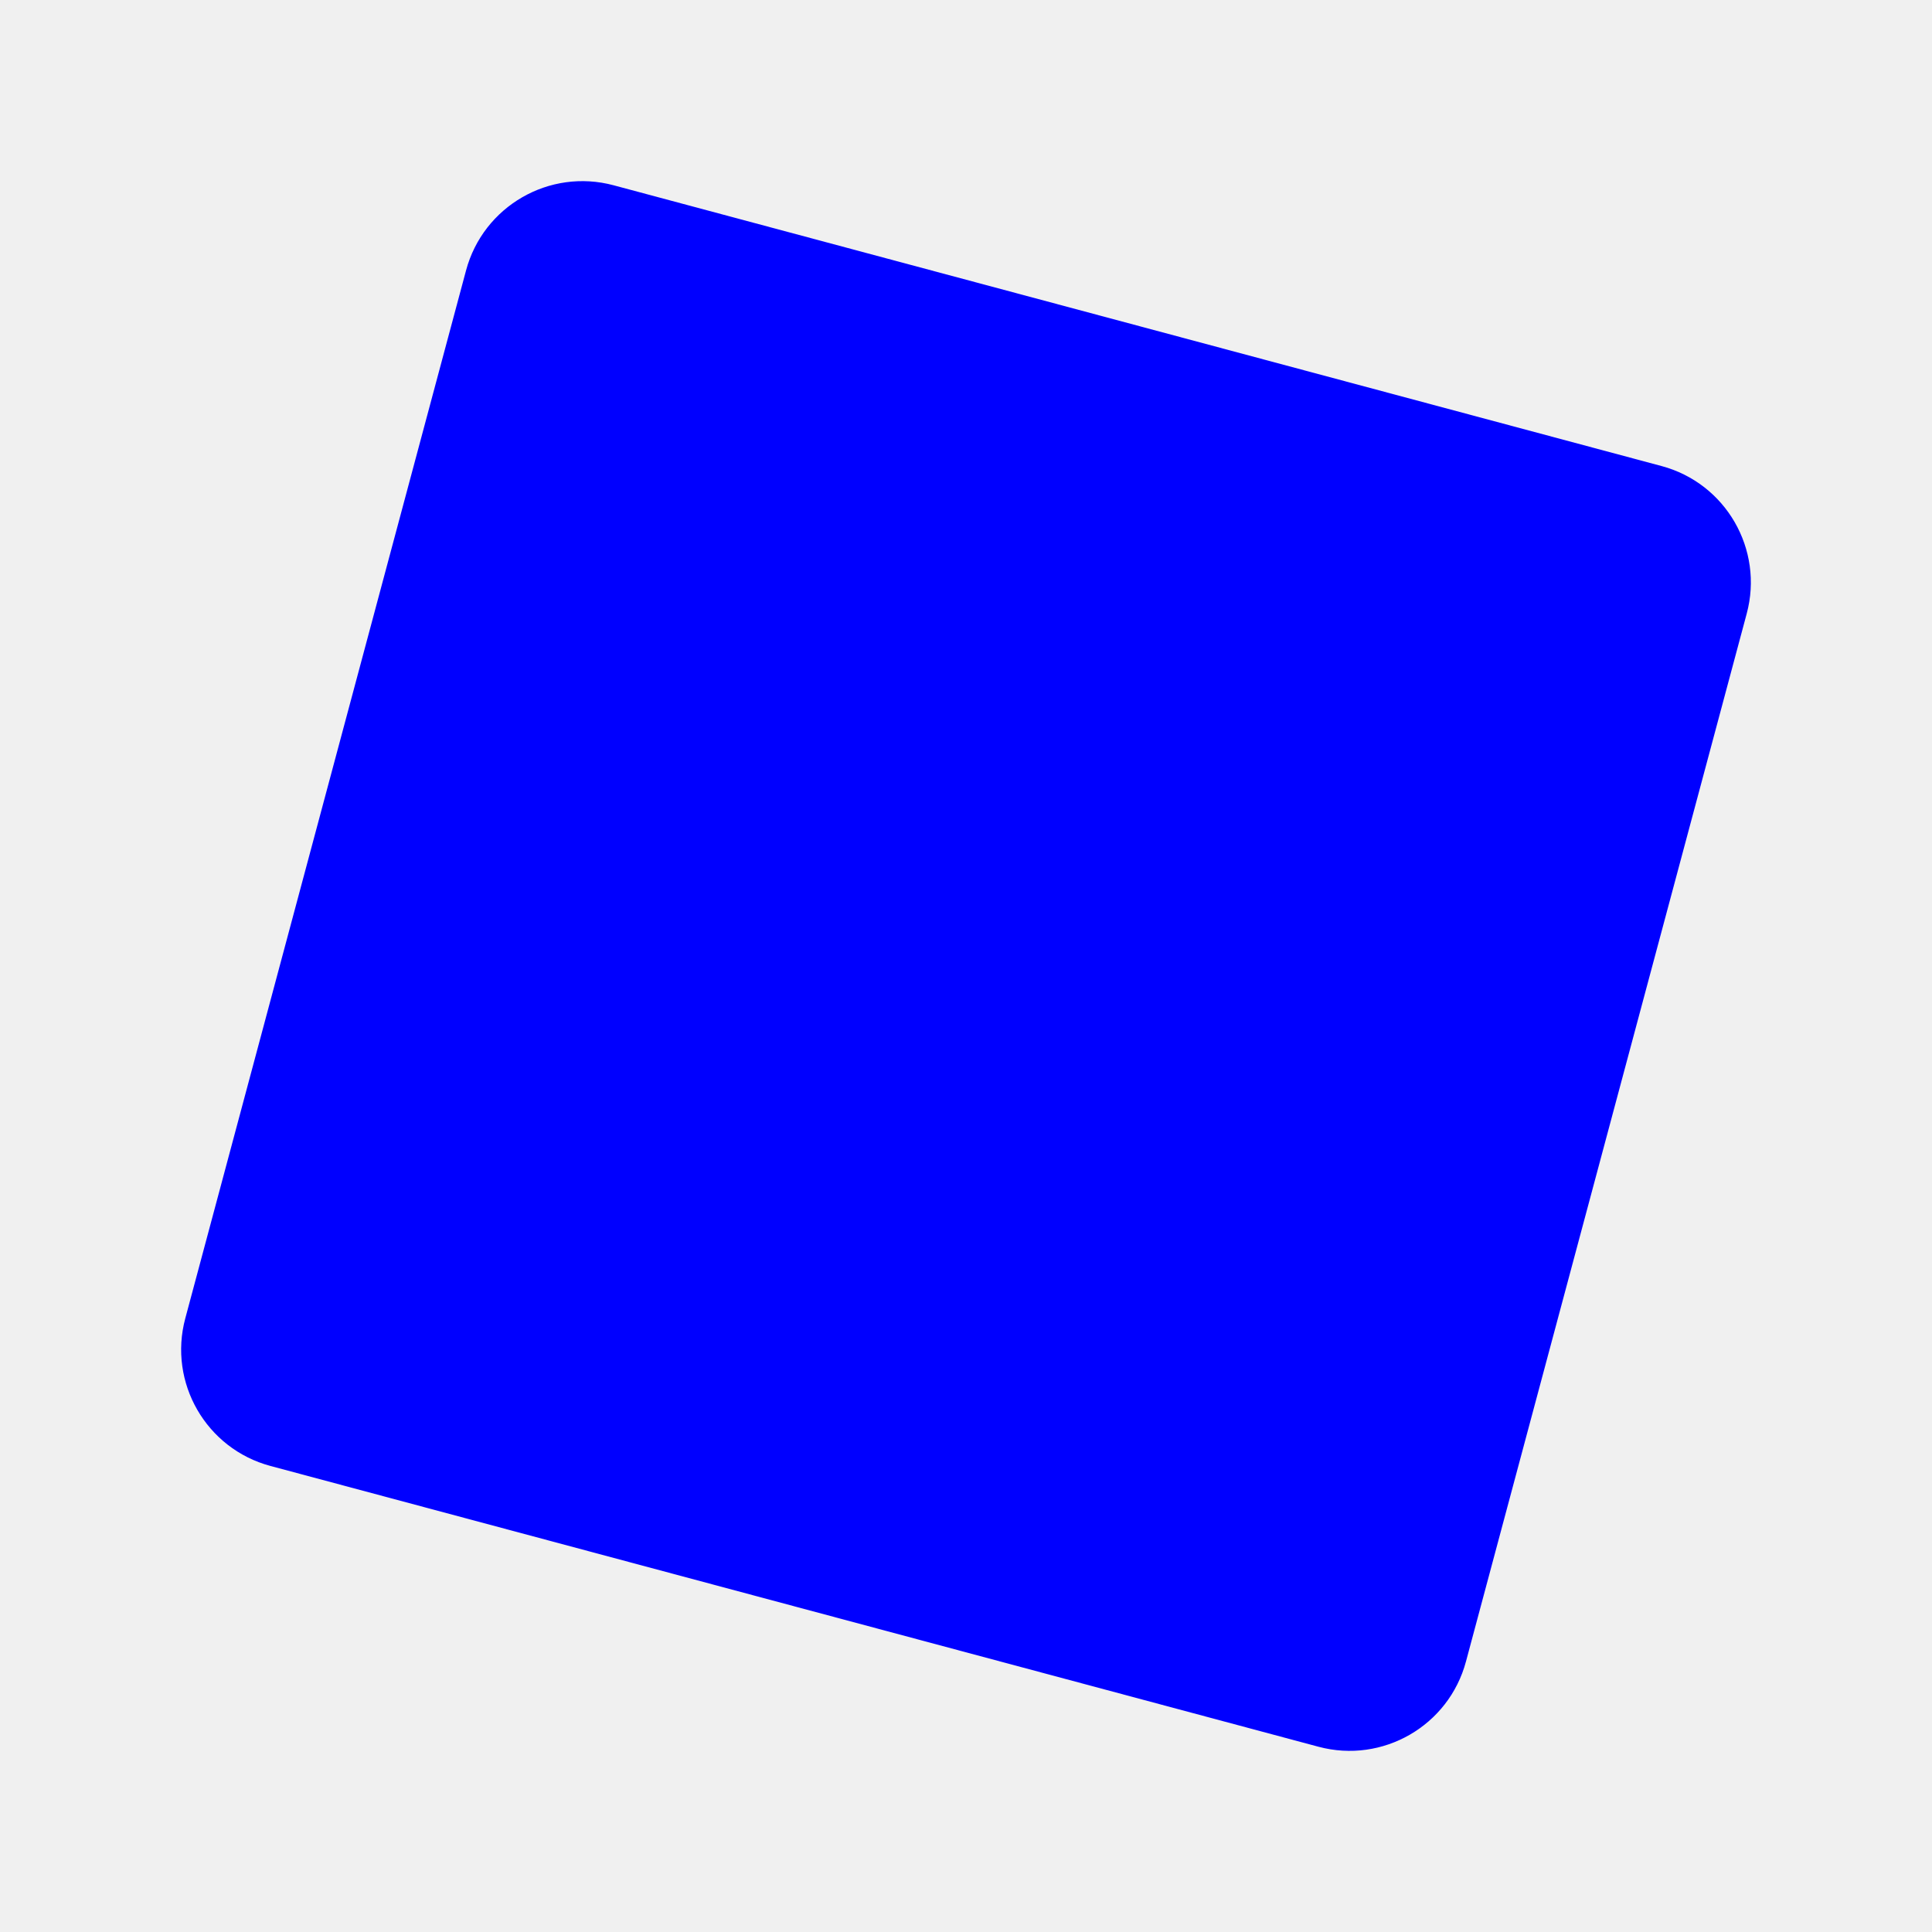
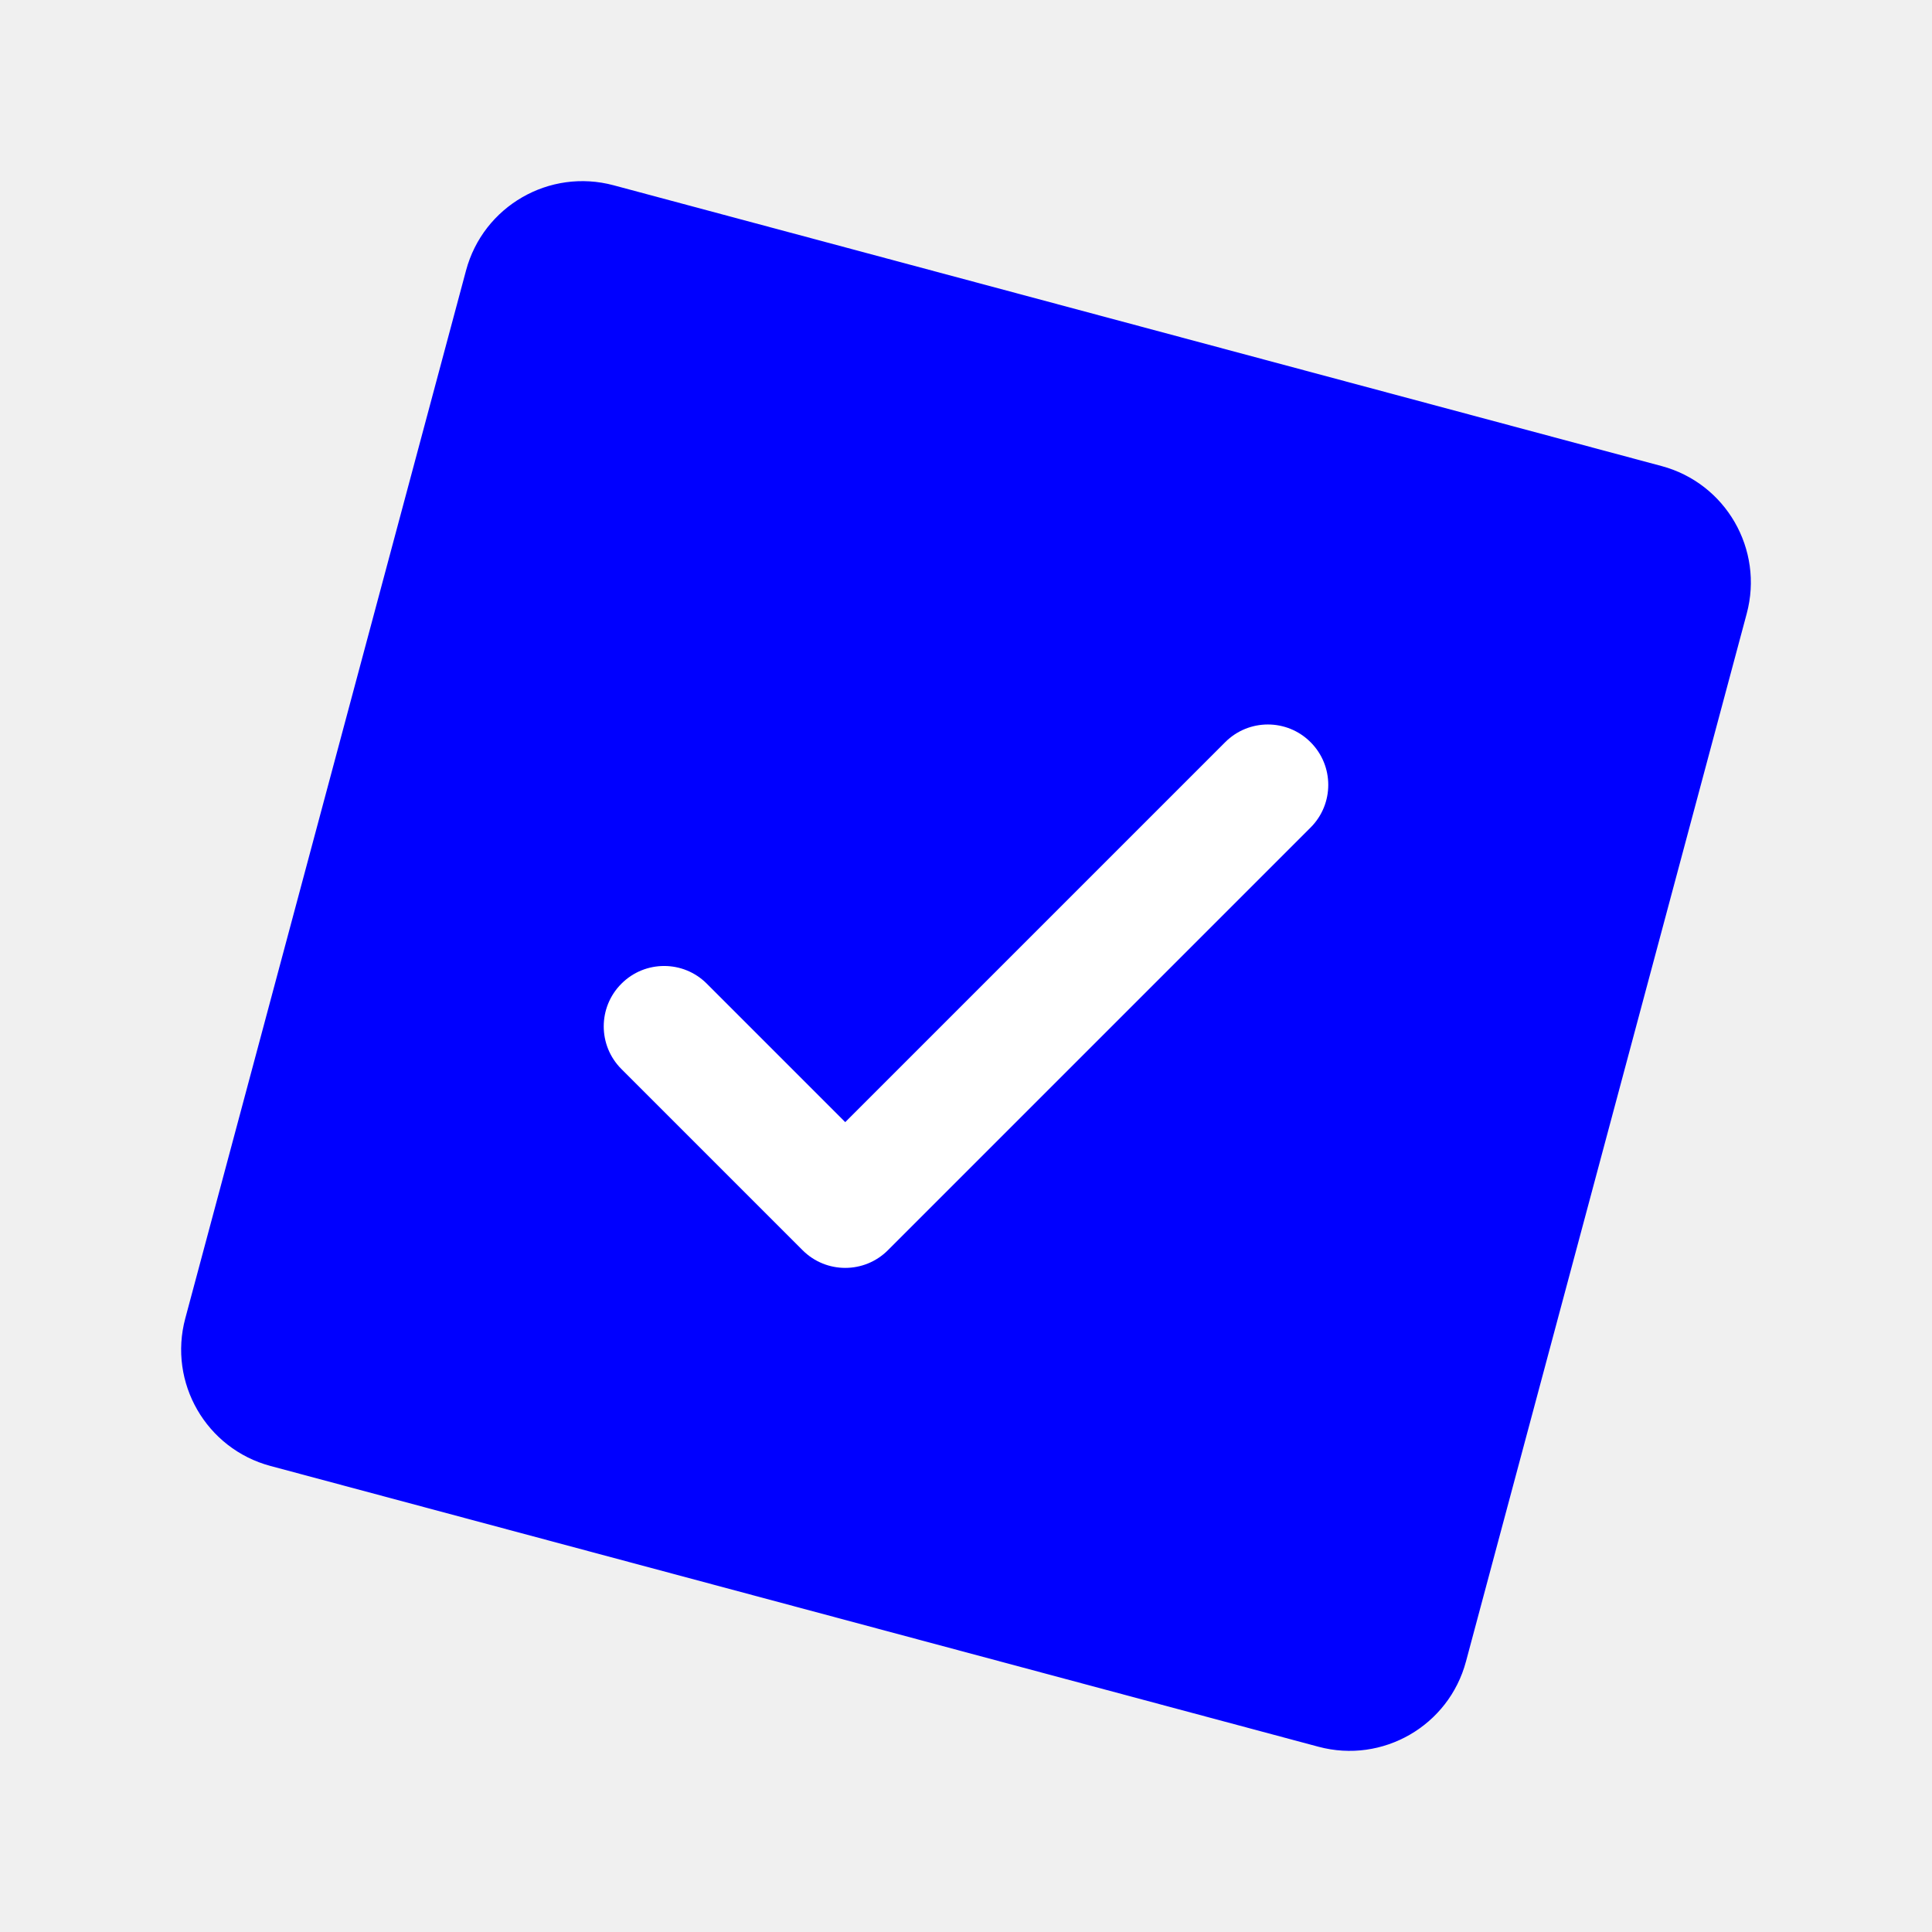
<svg xmlns="http://www.w3.org/2000/svg" viewBox="0 0 32 32" width="32" height="32">
+   <path d="M7.719 4.48C8.004 3.415 9.099 2.783 10.164 3.069L27.52 7.719C28.585 8.004 29.217 9.099 28.931 10.164L24.281 27.52C23.996 28.585 22.901 29.217 21.836 28.931L4.48 24.281C3.415 23.996 2.783 22.901 3.069 21.836L7.719 4.48Z" fill="blue" />
  <path d="M21.707 13.707C22.098 13.317 22.098 12.683 21.707 12.293C21.317 11.902 20.683 11.902 20.293 12.293L14 18.586L11.707 16.293C11.317 15.902 10.683 15.902 10.293 16.293C9.902 16.683 9.902 17.317 10.293 17.707L13.293 20.707C13.683 21.098 14.317 21.098 14.707 20.707L21.707 13.707Z" fill="white" />
-   <path d="M7.719 4.48C8.004 3.415 9.099 2.783 10.164 3.069L27.52 7.719C28.585 8.004 29.217 9.099 28.931 10.164L24.281 27.52C23.996 28.585 22.901 29.217 21.836 28.931L4.48 24.281C3.415 23.996 2.783 22.901 3.069 21.836L7.719 4.48Z" fill="blue" />
</svg>
